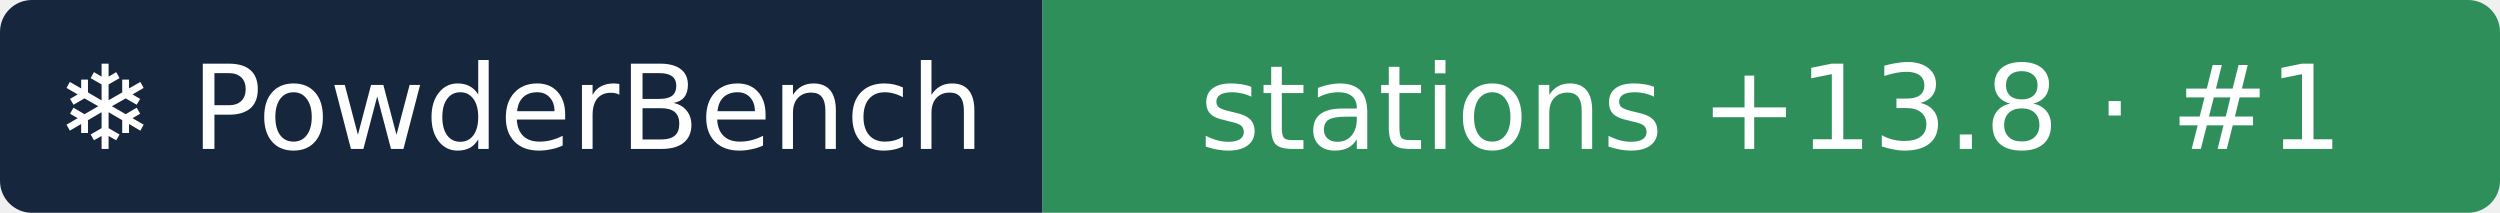
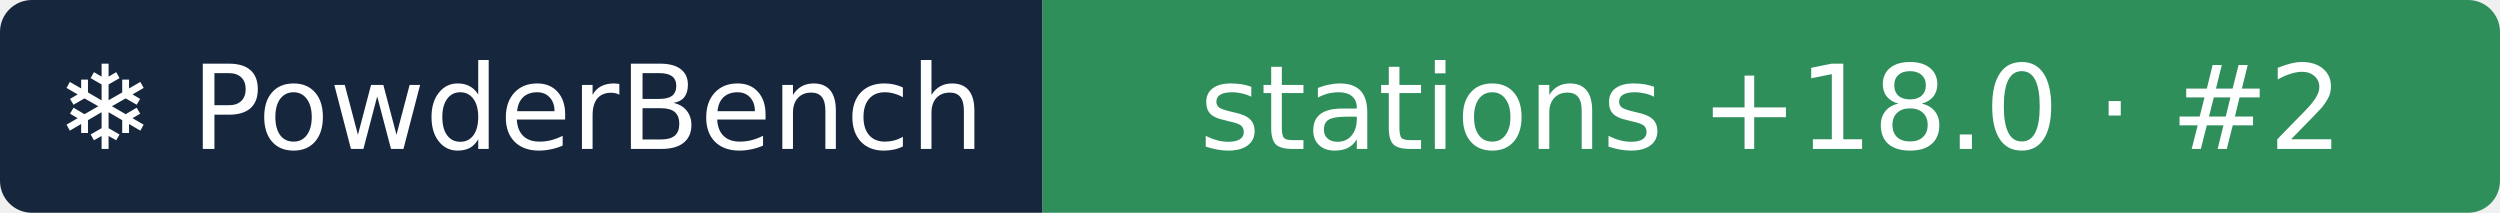
- <svg xmlns="http://www.w3.org/2000/svg" width="235" height="20" role="img" aria-label="❄ PowderBench: stations +13.8 · #1">
+ <svg xmlns="http://www.w3.org/2000/svg" width="235" height="20" role="img" aria-label="❄ PowderBench: stations +18.0 · #2">
  <clipPath id="r">
    <rect width="235" height="20" rx="3" />
  </clipPath>
  <g clip-path="url(#r)">
    <rect width="98" height="20" fill="#16263d" />
    <rect x="98" width="137" height="20" fill="#2f8f5b" />
  </g>
  <g fill="#fff" text-anchor="middle" font-family="Verdana,DejaVu Sans,sans-serif" font-size="11">
    <text x="48.9" y="14">❄ PowderBench</text>
-     <text x="166.5" y="14">stations +13.8 · #1</text>
+     <text x="166.5" y="14">stations +18.0 · #2</text>
  </g>
</svg>
